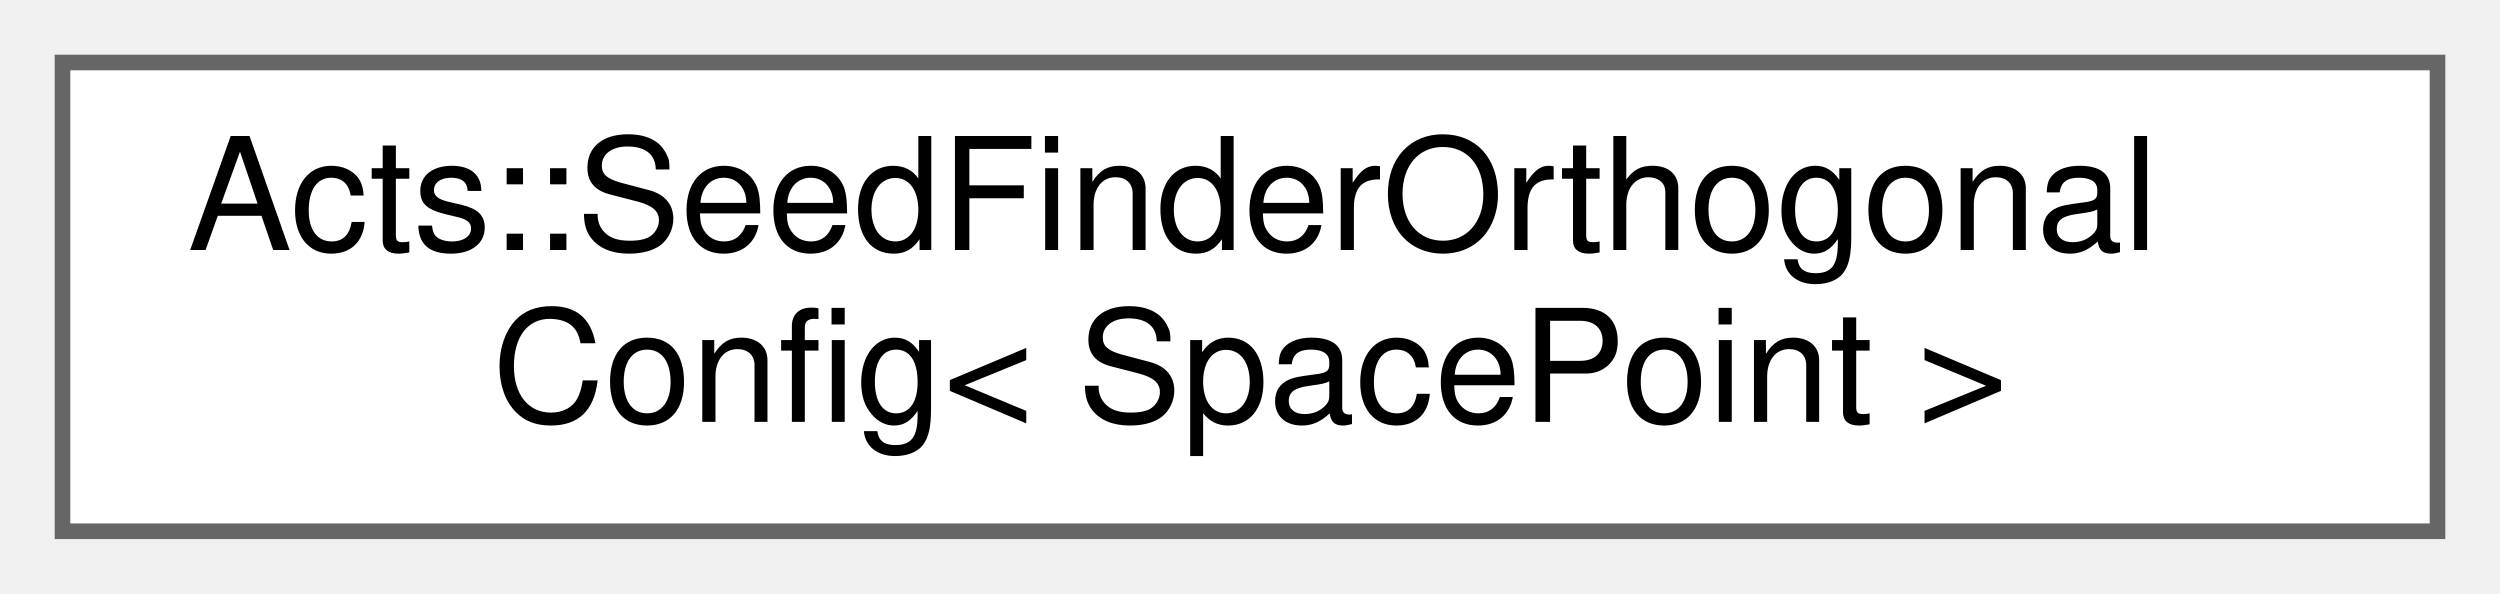
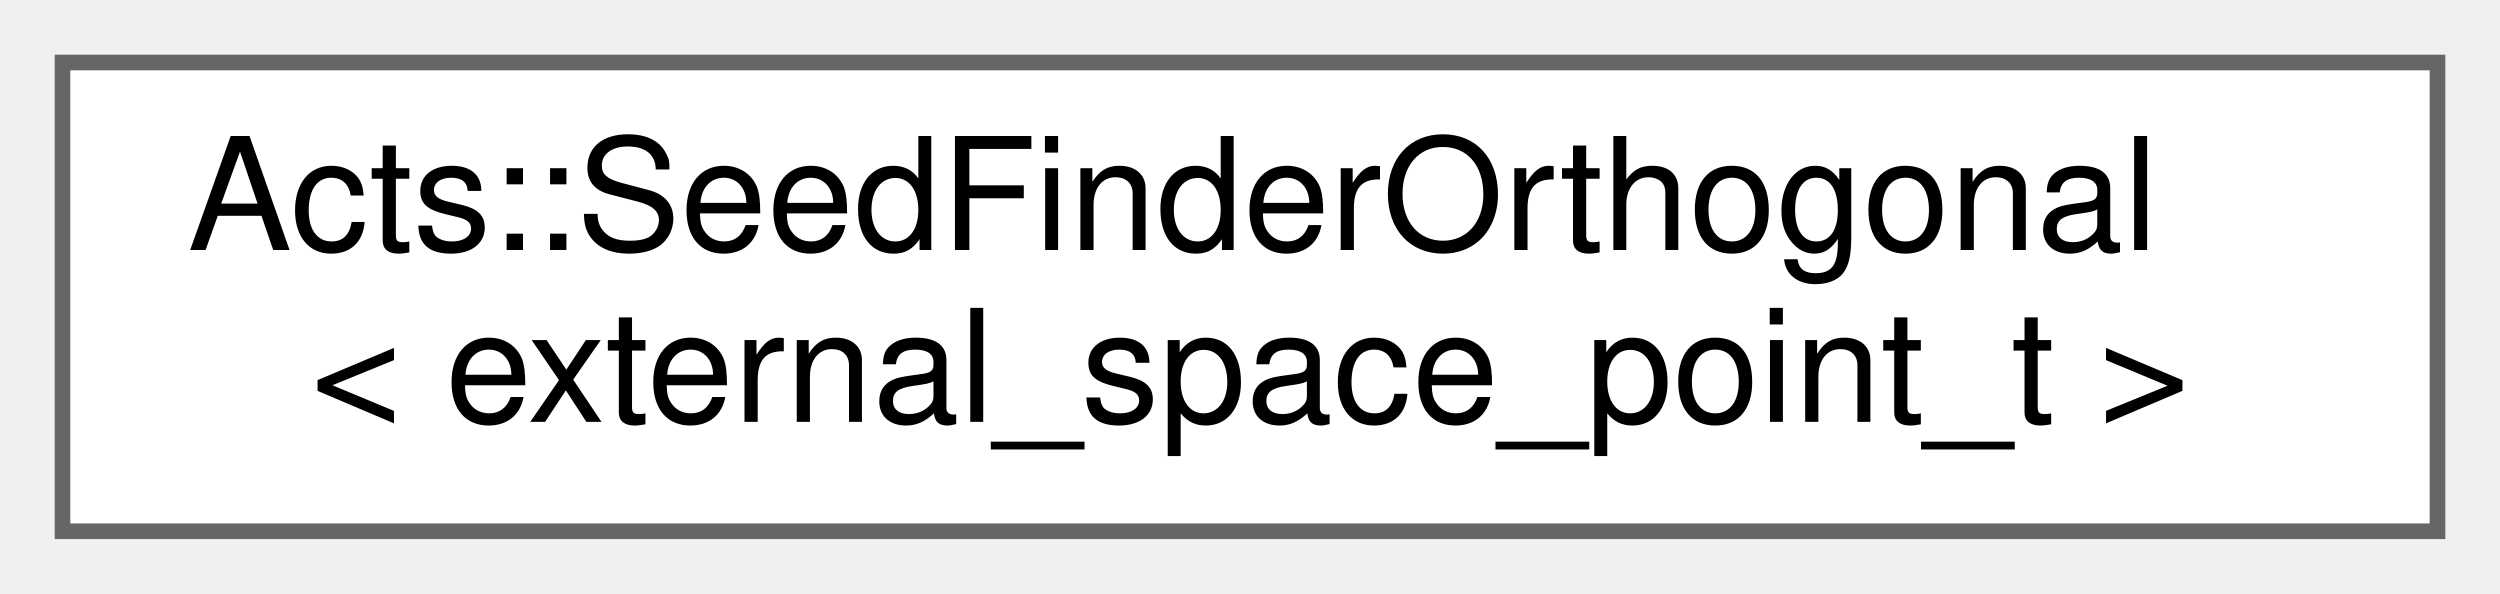
<svg xmlns="http://www.w3.org/2000/svg" xmlns:xlink="http://www.w3.org/1999/xlink" width="160pt" height="38pt" viewBox="0.00 0.00 160.00 38.00">
  <g id="graph0" class="graph" transform="scale(1 1) rotate(0) translate(4 34)">
    <g id="Node000000" class="node">
      <g id="a_Node000000">
-         <a xlink:href="struct_acts_1_1_seed_finder_orthogonal_config.html" target="_top" xlink:title="Structure that holds configuration parameters for the orthogonal seed finder algorithm.">
+         <a xlink:href="class_acts_1_1_seed_finder_orthogonal.html" target="_top" xlink:title="Orthogonal range-search based seed finder.">
          <polygon fill="white" stroke="#666666" points="152,-30 0,-30 0,0 152,0 152,-30" />
          <text text-anchor="start" x="8" y="-18" font-family="Helvetica,sans-Serif" font-size="10.00">Acts::SeedFinderOrthogonal</text>
-           <text text-anchor="middle" x="76" y="-7" font-family="Helvetica,sans-Serif" font-size="10.00">Config&lt; SpacePoint &gt;</text>
+           <text text-anchor="middle" x="76" y="-7" font-family="Helvetica,sans-Serif" font-size="10.00">&lt; external_space_point_t &gt;</text>
        </a>
      </g>
    </g>
  </g>
</svg>
